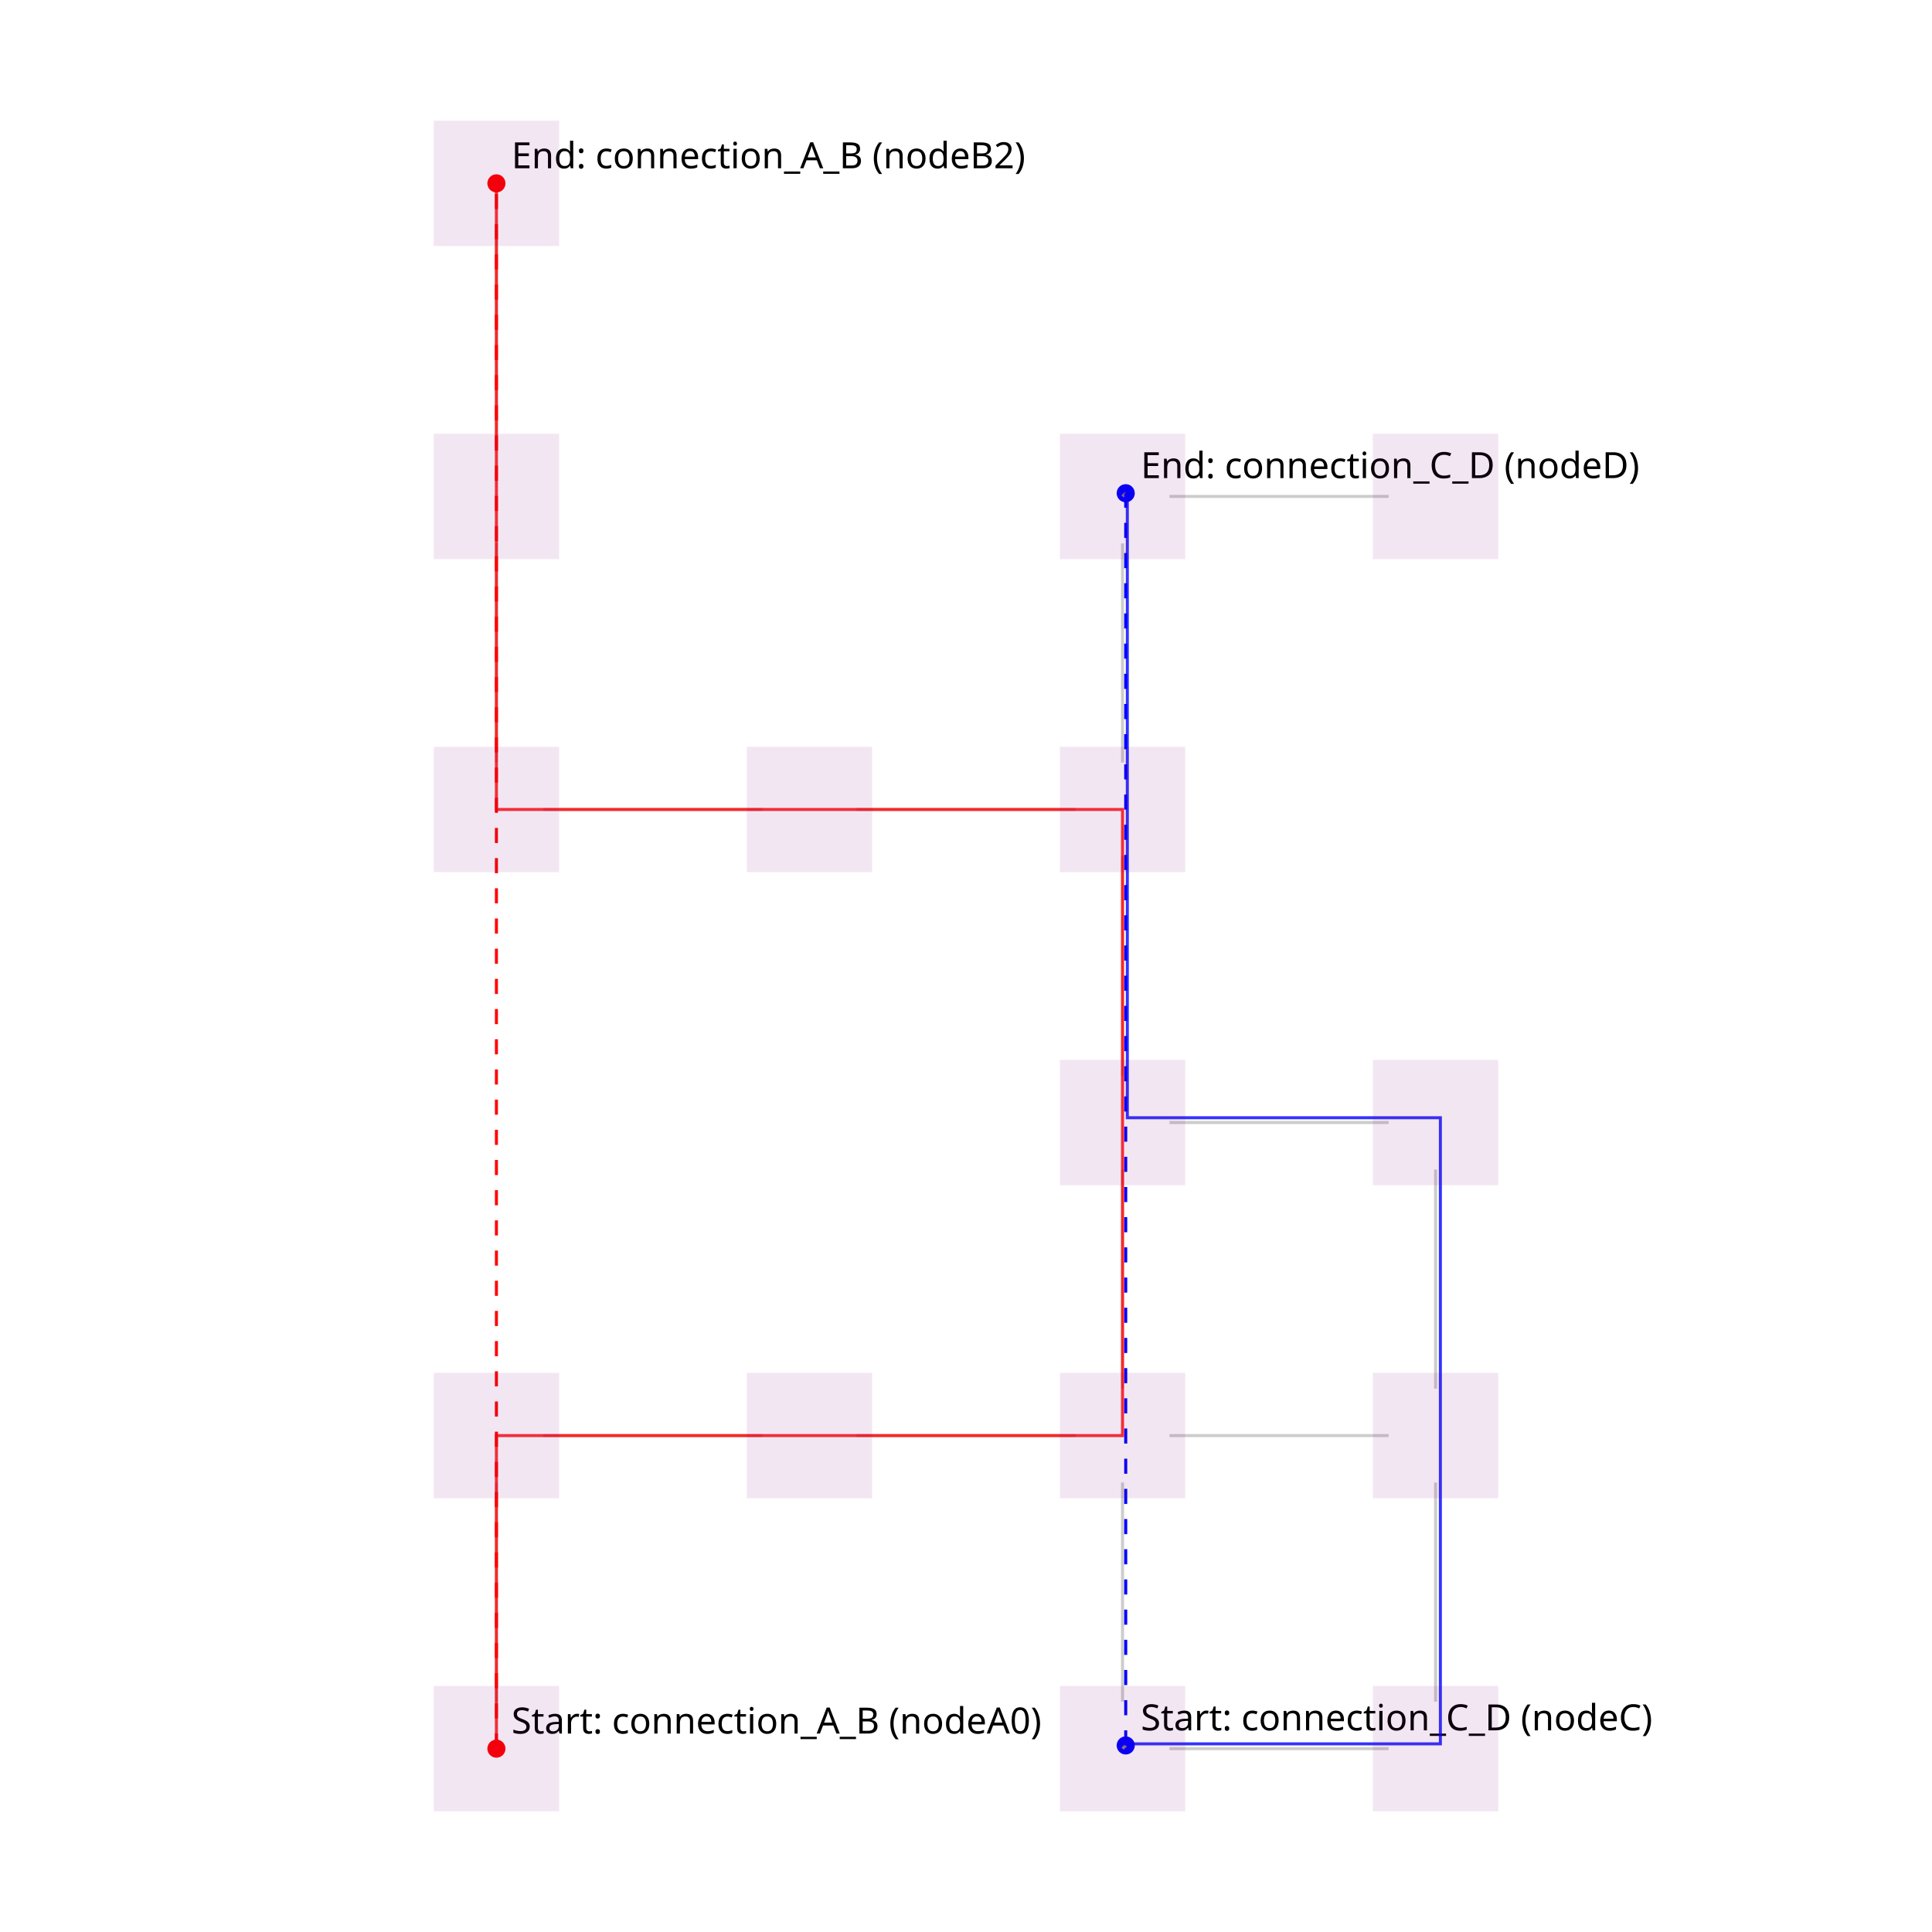
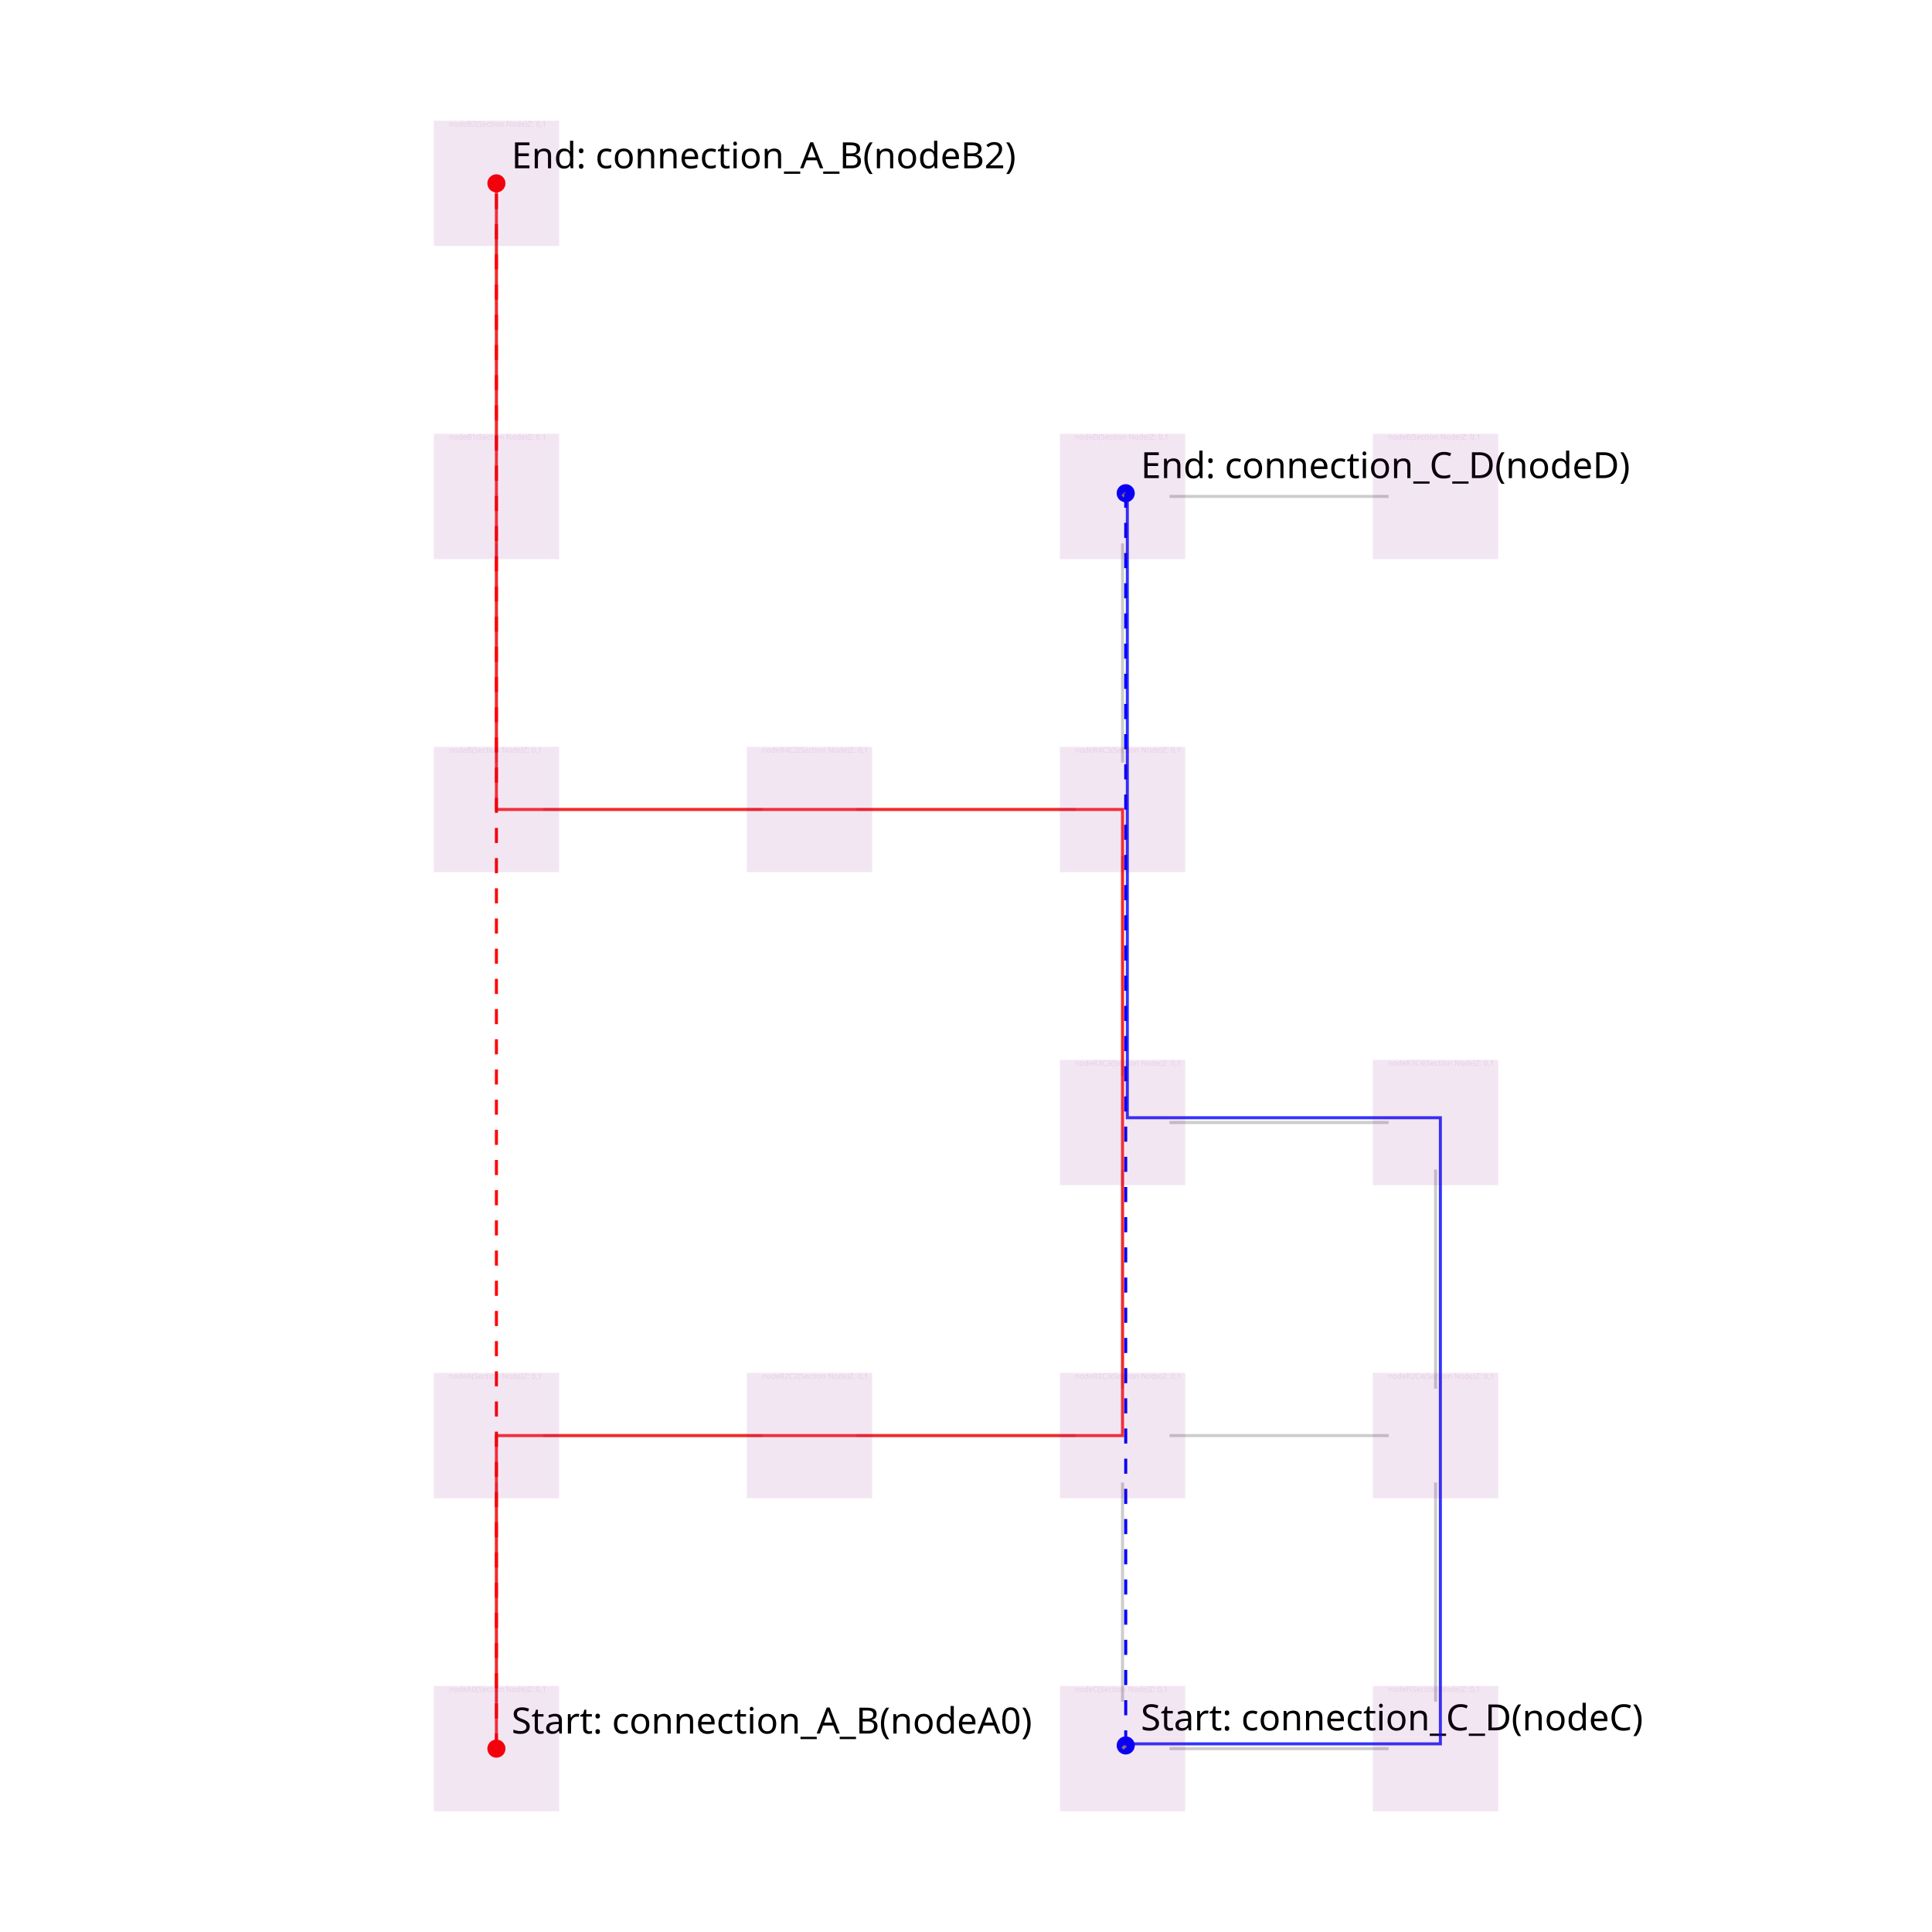
<svg xmlns="http://www.w3.org/2000/svg" width="640" height="640" viewBox="0 0 640 640">
  <g>
    <circle data-type="point" data-label="Start: connection_A_B (nodeA0)" data-x="1" data-y="1" cx="164.444" cy="579.259" r="3" fill="red" />
    <text x="169.444" y="574.259" font-family="sans-serif" font-size="12">Start: connection_A_B
-       (nodeA0)</text>
+ (nodeA0)</text>
  </g>
  <g>
    <circle data-type="point" data-label="End: connection_A_B (nodeB2)" data-x="1" data-y="11" cx="164.444" cy="60.741" r="3" fill="red" />
    <text x="169.444" y="55.741" font-family="sans-serif" font-size="12">End: connection_A_B
-       (nodeB2)</text>
+ (nodeB2)</text>
  </g>
  <g>
    <circle data-type="point" data-label="Start: connection_C_D (nodeC)" data-x="5.0204" data-y="1.0204" cx="372.91" cy="578.201" r="3" fill="blue" />
    <text x="377.91" y="573.201" font-family="sans-serif" font-size="12">Start: connection_C_D
-       (nodeC)</text>
+ (nodeC)</text>
  </g>
  <g>
    <circle data-type="point" data-label="End: connection_C_D (nodeD)" data-x="5.0204" data-y="9.0204" cx="372.91" cy="163.387" r="3" fill="blue" />
    <text x="377.91" y="158.387" font-family="sans-serif" font-size="12">End: connection_C_D
-       (nodeD)</text>
+ (nodeD)</text>
  </g>
-   <polyline data-points="1,1.3 1,2.7" data-type="line" points="164.444,563.704 164.444,491.111" fill="none" stroke="rgba(0, 0, 0, 0.2)" stroke-width="1" />
-   <polyline data-points="5.3,1 6.7,1" data-type="line" points="387.407,579.259 460,579.259" fill="none" stroke="rgba(0, 0, 0, 0.2)" stroke-width="1" />
-   <polyline data-points="7,1.3 7,2.7" data-type="line" points="475.556,563.704 475.556,491.111" fill="none" stroke="rgba(0, 0, 0, 0.2)" stroke-width="1" />
-   <polyline data-points="5,1.3 5,2.7" data-type="line" points="371.852,563.704 371.852,491.111" fill="none" stroke="rgba(0, 0, 0, 0.2)" stroke-width="1" />
-   <polyline data-points="1.3,3 2.7,3" data-type="line" points="180,475.556 252.593,475.556" fill="none" stroke="rgba(0, 0, 0, 0.2)" stroke-width="1" />
-   <polyline data-points="3.3,3 4.7,3" data-type="line" points="283.704,475.556 356.296,475.556" fill="none" stroke="rgba(0, 0, 0, 0.2)" stroke-width="1" />
-   <polyline data-points="5.3,3 6.7,3" data-type="line" points="387.407,475.556 460,475.556" fill="none" stroke="rgba(0, 0, 0, 0.2)" stroke-width="1" />
-   <polyline data-points="5,3.3 5,4.7" data-type="line" points="371.852,460 371.852,387.407" fill="none" stroke="rgba(0, 0, 0, 0.2)" stroke-width="1" />
-   <polyline data-points="7,3.3 7,4.7" data-type="line" points="475.556,460 475.556,387.407" fill="none" stroke="rgba(0, 0, 0, 0.2)" stroke-width="1" />
-   <polyline data-points="5.3,5 6.7,5" data-type="line" points="387.407,371.852 460,371.852" fill="none" stroke="rgba(0, 0, 0, 0.2)" stroke-width="1" />
-   <polyline data-points="5,5.3 5,6.7" data-type="line" points="371.852,356.296 371.852,283.704" fill="none" stroke="rgba(0, 0, 0, 0.2)" stroke-width="1" />
-   <polyline data-points="1.3,7 2.7,7" data-type="line" points="180,268.148 252.593,268.148" fill="none" stroke="rgba(0, 0, 0, 0.2)" stroke-width="1" />
-   <polyline data-points="3.3,7 4.7,7" data-type="line" points="283.704,268.148 356.296,268.148" fill="none" stroke="rgba(0, 0, 0, 0.2)" stroke-width="1" />
-   <polyline data-points="5,7.3 5,8.7" data-type="line" points="371.852,252.593 371.852,180" fill="none" stroke="rgba(0, 0, 0, 0.2)" stroke-width="1" />
-   <polyline data-points="5.3,9 6.7,9" data-type="line" points="387.407,164.444 460,164.444" fill="none" stroke="rgba(0, 0, 0, 0.2)" stroke-width="1" />
-   <polyline data-points="1,7.3 1,8.7" data-type="line" points="164.444,252.593 164.444,180" fill="none" stroke="rgba(0, 0, 0, 0.2)" stroke-width="1" />
-   <polyline data-points="1,9.3 1,10.7" data-type="line" points="164.444,148.889 164.444,76.296" fill="none" stroke="rgba(0, 0, 0, 0.2)" stroke-width="1" />
-   <polyline data-points="1,1 1,1" data-type="line" points="164.444,579.259 164.444,579.259" fill="none" stroke="gray" stroke-width="1" stroke-dasharray="2 2" />
-   <polyline data-points="1,11 1,11" data-type="line" points="164.444,60.741 164.444,60.741" fill="none" stroke="gray" stroke-width="1" stroke-dasharray="2 2" />
-   <polyline data-points="1,1 1,11" data-type="line" points="164.444,579.259 164.444,60.741" fill="none" stroke="red" stroke-width="1" stroke-dasharray="5 5" />
-   <polyline data-points="5,1 5.0204,1.0204" data-type="line" points="371.852,579.259 372.91,578.201" fill="none" stroke="gray" stroke-width="1" stroke-dasharray="2 2" />
-   <polyline data-points="5,9 5.0204,9.0204" data-type="line" points="371.852,164.444 372.91,163.387" fill="none" stroke="gray" stroke-width="1" stroke-dasharray="2 2" />
-   <polyline data-points="5.0204,1.0204 5.0204,9.0204" data-type="line" points="372.91,578.201 372.91,163.387" fill="none" stroke="blue" stroke-width="1" stroke-dasharray="5 5" />
-   <polyline data-points="1,1 1,3 3,3 5,3 5,5 5,7 3,7 1,7 1,9 1,11" data-type="line" points="164.444,579.259 164.444,475.556 268.148,475.556 371.852,475.556 371.852,371.852 371.852,268.148 268.148,268.148 164.444,268.148 164.444,164.444 164.444,60.741" fill="none" stroke="rgba(255,0,0,0.8)" stroke-width="1" />
-   <polyline data-points="5.0306,1.0306 7.0306,1.0306 7.0306,3.0306 7.0306,5.0306 5.0306,5.0306 5.0306,7.0306 5.0306,9.0306" data-type="line" points="373.439,577.673 477.142,577.673 477.142,473.969 477.142,370.265 373.439,370.265 373.439,266.561 373.439,162.858" fill="none" stroke="rgba(0,0,255,0.8)" stroke-width="1" />
-   <rect data-type="rect" data-label="" data-x="1" data-y="1" x="143.704" y="558.519" width="41.481" height="41.481" fill="rgba(128, 0, 128, 0.1)" stroke="rgba(128, 0, 128, 0.1)" stroke-width="0.019" />
-   <rect data-type="rect" data-label="" data-x="1" data-y="3" x="143.704" y="454.815" width="41.481" height="41.481" fill="rgba(128, 0, 128, 0.1)" stroke="rgba(128, 0, 128, 0.1)" stroke-width="0.019" />
-   <rect data-type="rect" data-label="" data-x="7" data-y="1" x="454.815" y="558.519" width="41.481" height="41.481" fill="rgba(128, 0, 128, 0.1)" stroke="rgba(128, 0, 128, 0.1)" stroke-width="0.019" />
-   <rect data-type="rect" data-label="" data-x="5" data-y="1" x="351.111" y="558.519" width="41.481" height="41.481" fill="rgba(128, 0, 128, 0.1)" stroke="rgba(128, 0, 128, 0.1)" stroke-width="0.019" />
-   <rect data-type="rect" data-label="" data-x="3" data-y="3" x="247.407" y="454.815" width="41.481" height="41.481" fill="rgba(128, 0, 128, 0.1)" stroke="rgba(128, 0, 128, 0.1)" stroke-width="0.019" />
-   <rect data-type="rect" data-label="" data-x="5" data-y="3" x="351.111" y="454.815" width="41.481" height="41.481" fill="rgba(128, 0, 128, 0.1)" stroke="rgba(128, 0, 128, 0.1)" stroke-width="0.019" />
-   <rect data-type="rect" data-label="" data-x="7" data-y="3" x="454.815" y="454.815" width="41.481" height="41.481" fill="rgba(128, 0, 128, 0.1)" stroke="rgba(128, 0, 128, 0.1)" stroke-width="0.019" />
-   <rect data-type="rect" data-label="" data-x="5" data-y="5" x="351.111" y="351.111" width="41.481" height="41.481" fill="rgba(128, 0, 128, 0.1)" stroke="rgba(128, 0, 128, 0.1)" stroke-width="0.019" />
-   <rect data-type="rect" data-label="" data-x="7" data-y="5" x="454.815" y="351.111" width="41.481" height="41.481" fill="rgba(128, 0, 128, 0.1)" stroke="rgba(128, 0, 128, 0.1)" stroke-width="0.019" />
-   <rect data-type="rect" data-label="" data-x="1" data-y="7" x="143.704" y="247.407" width="41.481" height="41.481" fill="rgba(128, 0, 128, 0.1)" stroke="rgba(128, 0, 128, 0.1)" stroke-width="0.019" />
-   <rect data-type="rect" data-label="" data-x="3" data-y="7" x="247.407" y="247.407" width="41.481" height="41.481" fill="rgba(128, 0, 128, 0.1)" stroke="rgba(128, 0, 128, 0.1)" stroke-width="0.019" />
-   <rect data-type="rect" data-label="" data-x="5" data-y="7" x="351.111" y="247.407" width="41.481" height="41.481" fill="rgba(128, 0, 128, 0.1)" stroke="rgba(128, 0, 128, 0.1)" stroke-width="0.019" />
-   <rect data-type="rect" data-label="" data-x="5" data-y="9" x="351.111" y="143.704" width="41.481" height="41.481" fill="rgba(128, 0, 128, 0.1)" stroke="rgba(128, 0, 128, 0.1)" stroke-width="0.019" />
-   <rect data-type="rect" data-label="" data-x="1" data-y="9" x="143.704" y="143.704" width="41.481" height="41.481" fill="rgba(128, 0, 128, 0.1)" stroke="rgba(128, 0, 128, 0.1)" stroke-width="0.019" />
-   <rect data-type="rect" data-label="" data-x="1" data-y="11" x="143.704" y="40" width="41.481" height="41.481" fill="rgba(128, 0, 128, 0.1)" stroke="rgba(128, 0, 128, 0.1)" stroke-width="0.019" />
-   <rect data-type="rect" data-label="" data-x="7" data-y="9" x="454.815" y="143.704" width="41.481" height="41.481" fill="rgba(128, 0, 128, 0.1)" stroke="rgba(128, 0, 128, 0.1)" stroke-width="0.019" />
+   <g>
+     <polyline data-points="1,1.3 1,2.7" data-type="line" data-label="" points="164.444,563.704 164.444,491.111" fill="none" stroke="rgba(0, 0, 0, 0.2)" stroke-width="1" />
+   </g>
+   <g>
+     <polyline data-points="5.3,1 6.7,1" data-type="line" data-label="" points="387.407,579.259 460,579.259" fill="none" stroke="rgba(0, 0, 0, 0.2)" stroke-width="1" />
+   </g>
+   <g>
+     <polyline data-points="7,1.3 7,2.7" data-type="line" data-label="" points="475.556,563.704 475.556,491.111" fill="none" stroke="rgba(0, 0, 0, 0.2)" stroke-width="1" />
+   </g>
+   <g>
+     <polyline data-points="5,1.3 5,2.7" data-type="line" data-label="" points="371.852,563.704 371.852,491.111" fill="none" stroke="rgba(0, 0, 0, 0.2)" stroke-width="1" />
+   </g>
+   <g>
+     <polyline data-points="1.3,3 2.7,3" data-type="line" data-label="" points="180,475.556 252.593,475.556" fill="none" stroke="rgba(0, 0, 0, 0.2)" stroke-width="1" />
+   </g>
+   <g>
+     <polyline data-points="3.3,3 4.7,3" data-type="line" data-label="" points="283.704,475.556 356.296,475.556" fill="none" stroke="rgba(0, 0, 0, 0.2)" stroke-width="1" />
+   </g>
+   <g>
+     <polyline data-points="5.3,3 6.7,3" data-type="line" data-label="" points="387.407,475.556 460,475.556" fill="none" stroke="rgba(0, 0, 0, 0.2)" stroke-width="1" />
+   </g>
+   <g>
+     <polyline data-points="5,3.3 5,4.7" data-type="line" data-label="" points="371.852,460 371.852,387.407" fill="none" stroke="rgba(0, 0, 0, 0.2)" stroke-width="1" />
+   </g>
+   <g>
+     <polyline data-points="7,3.3 7,4.7" data-type="line" data-label="" points="475.556,460 475.556,387.407" fill="none" stroke="rgba(0, 0, 0, 0.2)" stroke-width="1" />
+   </g>
+   <g>
+     <polyline data-points="5.3,5 6.7,5" data-type="line" data-label="" points="387.407,371.852 460,371.852" fill="none" stroke="rgba(0, 0, 0, 0.2)" stroke-width="1" />
+   </g>
+   <g>
+     <polyline data-points="5,5.3 5,6.7" data-type="line" data-label="" points="371.852,356.296 371.852,283.704" fill="none" stroke="rgba(0, 0, 0, 0.2)" stroke-width="1" />
+   </g>
+   <g>
+     <polyline data-points="1.3,7 2.7,7" data-type="line" data-label="" points="180,268.148 252.593,268.148" fill="none" stroke="rgba(0, 0, 0, 0.2)" stroke-width="1" />
+   </g>
+   <g>
+     <polyline data-points="3.3,7 4.7,7" data-type="line" data-label="" points="283.704,268.148 356.296,268.148" fill="none" stroke="rgba(0, 0, 0, 0.2)" stroke-width="1" />
+   </g>
+   <g>
+     <polyline data-points="5,7.3 5,8.7" data-type="line" data-label="" points="371.852,252.593 371.852,180" fill="none" stroke="rgba(0, 0, 0, 0.2)" stroke-width="1" />
+   </g>
+   <g>
+     <polyline data-points="5.3,9 6.7,9" data-type="line" data-label="" points="387.407,164.444 460,164.444" fill="none" stroke="rgba(0, 0, 0, 0.2)" stroke-width="1" />
+   </g>
+   <g>
+     <polyline data-points="1,7.3 1,8.7" data-type="line" data-label="" points="164.444,252.593 164.444,180" fill="none" stroke="rgba(0, 0, 0, 0.2)" stroke-width="1" />
+   </g>
+   <g>
+     <polyline data-points="1,9.3 1,10.7" data-type="line" data-label="" points="164.444,148.889 164.444,76.296" fill="none" stroke="rgba(0, 0, 0, 0.2)" stroke-width="1" />
+   </g>
+   <g>
+     <polyline data-points="1,1 1,1" data-type="line" data-label="" points="164.444,579.259 164.444,579.259" fill="none" stroke="gray" stroke-width="1" stroke-dasharray="2 2" />
+   </g>
+   <g>
+     <polyline data-points="1,11 1,11" data-type="line" data-label="" points="164.444,60.741 164.444,60.741" fill="none" stroke="gray" stroke-width="1" stroke-dasharray="2 2" />
+   </g>
+   <g>
+     <polyline data-points="1,1 1,11" data-type="line" data-label="" points="164.444,579.259 164.444,60.741" fill="none" stroke="red" stroke-width="1" stroke-dasharray="5 5" />
+   </g>
+   <g>
+     <polyline data-points="5,1 5.0204,1.0204" data-type="line" data-label="" points="371.852,579.259 372.91,578.201" fill="none" stroke="gray" stroke-width="1" stroke-dasharray="2 2" />
+   </g>
+   <g>
+     <polyline data-points="5,9 5.0204,9.0204" data-type="line" data-label="" points="371.852,164.444 372.91,163.387" fill="none" stroke="gray" stroke-width="1" stroke-dasharray="2 2" />
+   </g>
+   <g>
+     <polyline data-points="5.0204,1.0204 5.0204,9.0204" data-type="line" data-label="" points="372.91,578.201 372.91,163.387" fill="none" stroke="blue" stroke-width="1" stroke-dasharray="5 5" />
+   </g>
+   <g>
+     <polyline data-points="1,1 1,3 3,3 5,3 5,5 5,7 3,7 1,7 1,9 1,11" data-type="line" data-label="" points="164.444,579.259 164.444,475.556 268.148,475.556 371.852,475.556 371.852,371.852 371.852,268.148 268.148,268.148 164.444,268.148 164.444,164.444 164.444,60.741" fill="none" stroke="rgba(255,0,0,0.8)" stroke-width="1" />
+   </g>
+   <g>
+     <polyline data-points="5.0306,1.0306 7.0306,1.0306 7.0306,3.0306 7.0306,5.0306 5.0306,5.0306 5.0306,7.0306 5.0306,9.0306" data-type="line" data-label="" points="373.439,577.673 477.142,577.673 477.142,473.969 477.142,370.265 373.439,370.265 373.439,266.561 373.439,162.858" fill="none" stroke="rgba(0,0,255,0.8)" stroke-width="1" />
+   </g>
+   <g>
+     <rect data-type="rect" data-label="nodeA0 (Section Node) Z: 0,1" data-x="1" data-y="1" x="143.704" y="558.519" width="41.481" height="41.481" fill="rgba(128, 0, 128, 0.1)" stroke="rgba(128, 0, 128, 0.1)" stroke-width="0.019" />
+     <text x="148.704" y="558.519" font-family="sans-serif" dominant-baseline="text-before-edge" font-size="2.489" fill="rgba(128, 0, 128, 0.1)">nodeA0
+ (Section Node)
+ Z: 0,1</text>
+   </g>
+   <g>
+     <rect data-type="rect" data-label="nodeA (Section Node) Z: 0,1" data-x="1" data-y="3" x="143.704" y="454.815" width="41.481" height="41.481" fill="rgba(128, 0, 128, 0.1)" stroke="rgba(128, 0, 128, 0.1)" stroke-width="0.019" />
+     <text x="148.704" y="454.815" font-family="sans-serif" dominant-baseline="text-before-edge" font-size="2.489" fill="rgba(128, 0, 128, 0.1)">nodeA
+ (Section Node)
+ Z: 0,1</text>
+   </g>
+   <g>
+     <rect data-type="rect" data-label="nodeF (Section Node) Z: 0,1" data-x="7" data-y="1" x="454.815" y="558.519" width="41.481" height="41.481" fill="rgba(128, 0, 128, 0.1)" stroke="rgba(128, 0, 128, 0.1)" stroke-width="0.019" />
+     <text x="459.815" y="558.519" font-family="sans-serif" dominant-baseline="text-before-edge" font-size="2.489" fill="rgba(128, 0, 128, 0.1)">nodeF
+ (Section Node)
+ Z: 0,1</text>
+   </g>
+   <g>
+     <rect data-type="rect" data-label="nodeC (Section Node) Z: 0,1" data-x="5" data-y="1" x="351.111" y="558.519" width="41.481" height="41.481" fill="rgba(128, 0, 128, 0.1)" stroke="rgba(128, 0, 128, 0.1)" stroke-width="0.019" />
+     <text x="356.111" y="558.519" font-family="sans-serif" dominant-baseline="text-before-edge" font-size="2.489" fill="rgba(128, 0, 128, 0.1)">nodeC
+ (Section Node)
+ Z: 0,1</text>
+   </g>
+   <g>
+     <rect data-type="rect" data-label="nodeR2C2 (Section Node) Z: 0,1" data-x="3" data-y="3" x="247.407" y="454.815" width="41.481" height="41.481" fill="rgba(128, 0, 128, 0.1)" stroke="rgba(128, 0, 128, 0.1)" stroke-width="0.019" />
+     <text x="252.407" y="454.815" font-family="sans-serif" dominant-baseline="text-before-edge" font-size="2.489" fill="rgba(128, 0, 128, 0.1)">nodeR2C2
+ (Section Node)
+ Z: 0,1</text>
+   </g>
+   <g>
+     <rect data-type="rect" data-label="nodeR2C3 (Section Node) Z: 0,1" data-x="5" data-y="3" x="351.111" y="454.815" width="41.481" height="41.481" fill="rgba(128, 0, 128, 0.1)" stroke="rgba(128, 0, 128, 0.1)" stroke-width="0.019" />
+     <text x="356.111" y="454.815" font-family="sans-serif" dominant-baseline="text-before-edge" font-size="2.489" fill="rgba(128, 0, 128, 0.1)">nodeR2C3
+ (Section Node)
+ Z: 0,1</text>
+   </g>
+   <g>
+     <rect data-type="rect" data-label="nodeR2C4 (Section Node) Z: 0,1" data-x="7" data-y="3" x="454.815" y="454.815" width="41.481" height="41.481" fill="rgba(128, 0, 128, 0.1)" stroke="rgba(128, 0, 128, 0.1)" stroke-width="0.019" />
+     <text x="459.815" y="454.815" font-family="sans-serif" dominant-baseline="text-before-edge" font-size="2.489" fill="rgba(128, 0, 128, 0.1)">nodeR2C4
+ (Section Node)
+ Z: 0,1</text>
+   </g>
+   <g>
+     <rect data-type="rect" data-label="nodeR3C3 (Section Node) Z: 0,1" data-x="5" data-y="5" x="351.111" y="351.111" width="41.481" height="41.481" fill="rgba(128, 0, 128, 0.1)" stroke="rgba(128, 0, 128, 0.1)" stroke-width="0.019" />
+     <text x="356.111" y="351.111" font-family="sans-serif" dominant-baseline="text-before-edge" font-size="2.489" fill="rgba(128, 0, 128, 0.1)">nodeR3C3
+ (Section Node)
+ Z: 0,1</text>
+   </g>
+   <g>
+     <rect data-type="rect" data-label="nodeR3C4 (Section Node) Z: 0,1" data-x="7" data-y="5" x="454.815" y="351.111" width="41.481" height="41.481" fill="rgba(128, 0, 128, 0.1)" stroke="rgba(128, 0, 128, 0.1)" stroke-width="0.019" />
+     <text x="459.815" y="351.111" font-family="sans-serif" dominant-baseline="text-before-edge" font-size="2.489" fill="rgba(128, 0, 128, 0.1)">nodeR3C4
+ (Section Node)
+ Z: 0,1</text>
+   </g>
+   <g>
+     <rect data-type="rect" data-label="nodeB (Section Node) Z: 0,1" data-x="1" data-y="7" x="143.704" y="247.407" width="41.481" height="41.481" fill="rgba(128, 0, 128, 0.1)" stroke="rgba(128, 0, 128, 0.1)" stroke-width="0.019" />
+     <text x="148.704" y="247.407" font-family="sans-serif" dominant-baseline="text-before-edge" font-size="2.489" fill="rgba(128, 0, 128, 0.1)">nodeB
+ (Section Node)
+ Z: 0,1</text>
+   </g>
+   <g>
+     <rect data-type="rect" data-label="nodeR4C2 (Section Node) Z: 0,1" data-x="3" data-y="7" x="247.407" y="247.407" width="41.481" height="41.481" fill="rgba(128, 0, 128, 0.1)" stroke="rgba(128, 0, 128, 0.1)" stroke-width="0.019" />
+     <text x="252.407" y="247.407" font-family="sans-serif" dominant-baseline="text-before-edge" font-size="2.489" fill="rgba(128, 0, 128, 0.1)">nodeR4C2
+ (Section Node)
+ Z: 0,1</text>
+   </g>
+   <g>
+     <rect data-type="rect" data-label="nodeR4C3 (Section Node) Z: 0,1" data-x="5" data-y="7" x="351.111" y="247.407" width="41.481" height="41.481" fill="rgba(128, 0, 128, 0.1)" stroke="rgba(128, 0, 128, 0.1)" stroke-width="0.019" />
+     <text x="356.111" y="247.407" font-family="sans-serif" dominant-baseline="text-before-edge" font-size="2.489" fill="rgba(128, 0, 128, 0.1)">nodeR4C3
+ (Section Node)
+ Z: 0,1</text>
+   </g>
+   <g>
+     <rect data-type="rect" data-label="nodeD (Section Node) Z: 0,1" data-x="5" data-y="9" x="351.111" y="143.704" width="41.481" height="41.481" fill="rgba(128, 0, 128, 0.1)" stroke="rgba(128, 0, 128, 0.1)" stroke-width="0.019" />
+     <text x="356.111" y="143.704" font-family="sans-serif" dominant-baseline="text-before-edge" font-size="2.489" fill="rgba(128, 0, 128, 0.1)">nodeD
+ (Section Node)
+ Z: 0,1</text>
+   </g>
+   <g>
+     <rect data-type="rect" data-label="nodeB1 (Section Node) Z: 0,1" data-x="1" data-y="9" x="143.704" y="143.704" width="41.481" height="41.481" fill="rgba(128, 0, 128, 0.1)" stroke="rgba(128, 0, 128, 0.1)" stroke-width="0.019" />
+     <text x="148.704" y="143.704" font-family="sans-serif" dominant-baseline="text-before-edge" font-size="2.489" fill="rgba(128, 0, 128, 0.1)">nodeB1
+ (Section Node)
+ Z: 0,1</text>
+   </g>
+   <g>
+     <rect data-type="rect" data-label="nodeB2 (Section Node) Z: 0,1" data-x="1" data-y="11" x="143.704" y="40" width="41.481" height="41.481" fill="rgba(128, 0, 128, 0.1)" stroke="rgba(128, 0, 128, 0.1)" stroke-width="0.019" />
+     <text x="148.704" y="40" font-family="sans-serif" dominant-baseline="text-before-edge" font-size="2.489" fill="rgba(128, 0, 128, 0.1)">nodeB2
+ (Section Node)
+ Z: 0,1</text>
+   </g>
+   <g>
+     <rect data-type="rect" data-label="nodeE (Section Node) Z: 0,1" data-x="7" data-y="9" x="454.815" y="143.704" width="41.481" height="41.481" fill="rgba(128, 0, 128, 0.1)" stroke="rgba(128, 0, 128, 0.1)" stroke-width="0.019" />
+     <text x="459.815" y="143.704" font-family="sans-serif" dominant-baseline="text-before-edge" font-size="2.489" fill="rgba(128, 0, 128, 0.1)">nodeE
+ (Section Node)
+ Z: 0,1</text>
+   </g>
  <g id="crosshair" style="display: none">
    <line id="crosshair-h" y1="0" y2="640" stroke="#666" stroke-width="0.5" />
    <line id="crosshair-v" x1="0" x2="640" stroke="#666" stroke-width="0.5" />
    <text id="coordinates" font-family="monospace" font-size="12" fill="#666" />
  </g>
</svg>
